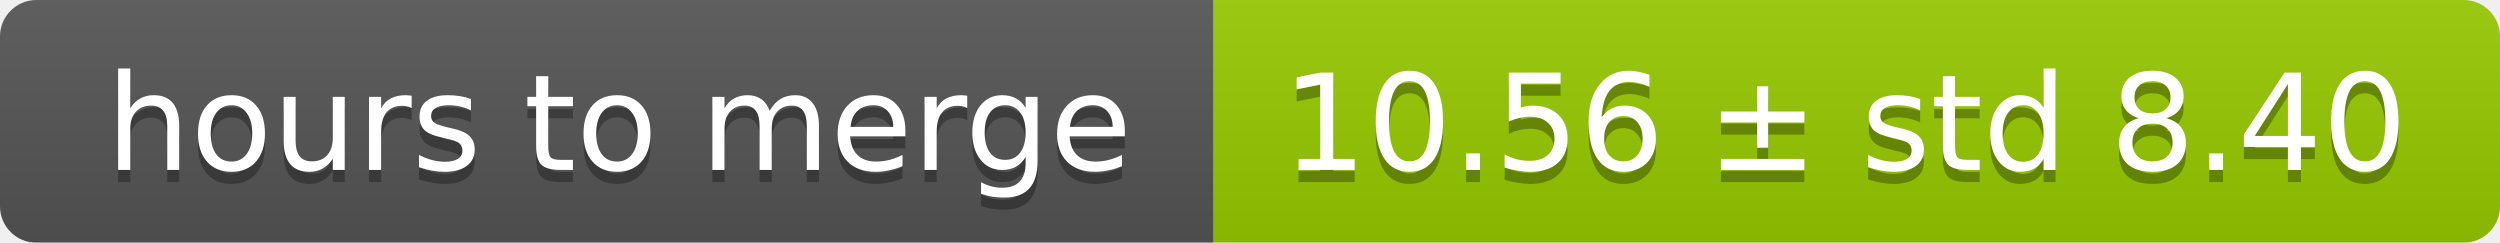
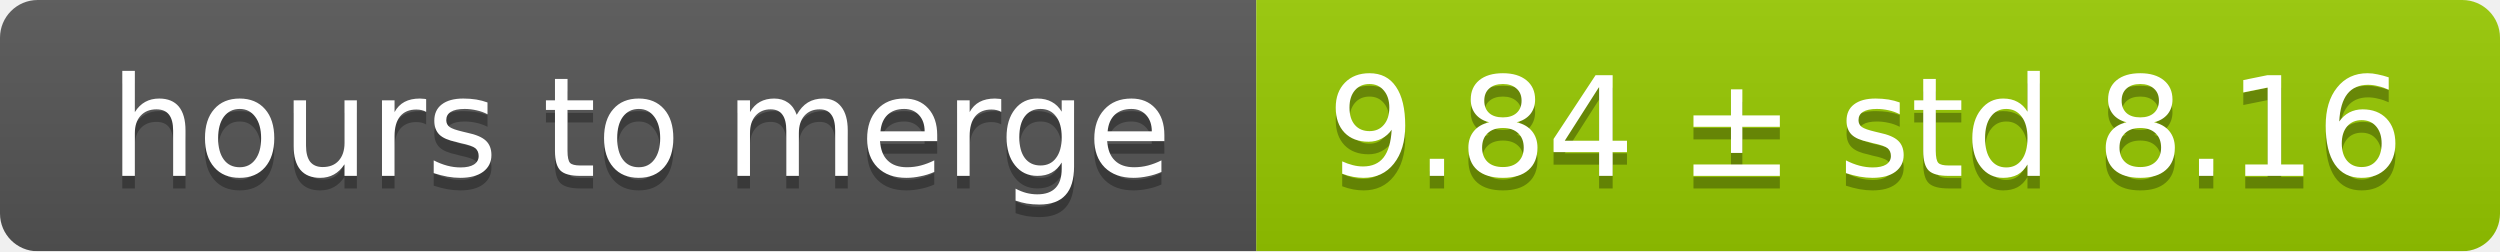
- <svg xmlns="http://www.w3.org/2000/svg" width="206" height="20">
+ <svg xmlns="http://www.w3.org/2000/svg" width="199" height="20">
  <linearGradient id="smooth" x2="0" y2="100%">
    <stop offset="0" stop-color="#bbb" stop-opacity=".1" />
    <stop offset="1" stop-opacity=".1" />
  </linearGradient>
  <mask id="round">
-     <rect width="206" height="20" rx="3" fill="#fff" />
+     <rect width="199" height="20" rx="3" fill="#fff" />
  </mask>
  <g mask="url(#round)">
    <rect width="100" height="20" fill="#555" />
-     <rect x="100" width="106" height="20" fill="#97ca00" />
-     <rect width="206" height="20" fill="url(#smooth)" />
+     <rect x="100" width="99" height="20" fill="#97ca00" />
+     <rect width="199" height="20" fill="url(#smooth)" />
  </g>
  <g fill="#fff" text-anchor="middle" font-family="DejaVu Sans,Verdana,Geneva,sans-serif" font-size="11">
    <text x="51" y="15" fill="#010101" fill-opacity=".3">hours to merge</text>
    <text x="51" y="14">hours to merge</text>
-     <text x="152" y="15" fill="#010101" fill-opacity=".3">10.56 ± std 8.40</text>
-     <text x="152" y="14">10.56 ± std 8.40</text>
+     <text x="148.5" y="15" fill="#010101" fill-opacity=".3">9.84 ± std 8.16</text>
+     <text x="148.5" y="14">9.84 ± std 8.16</text>
  </g>
</svg>
